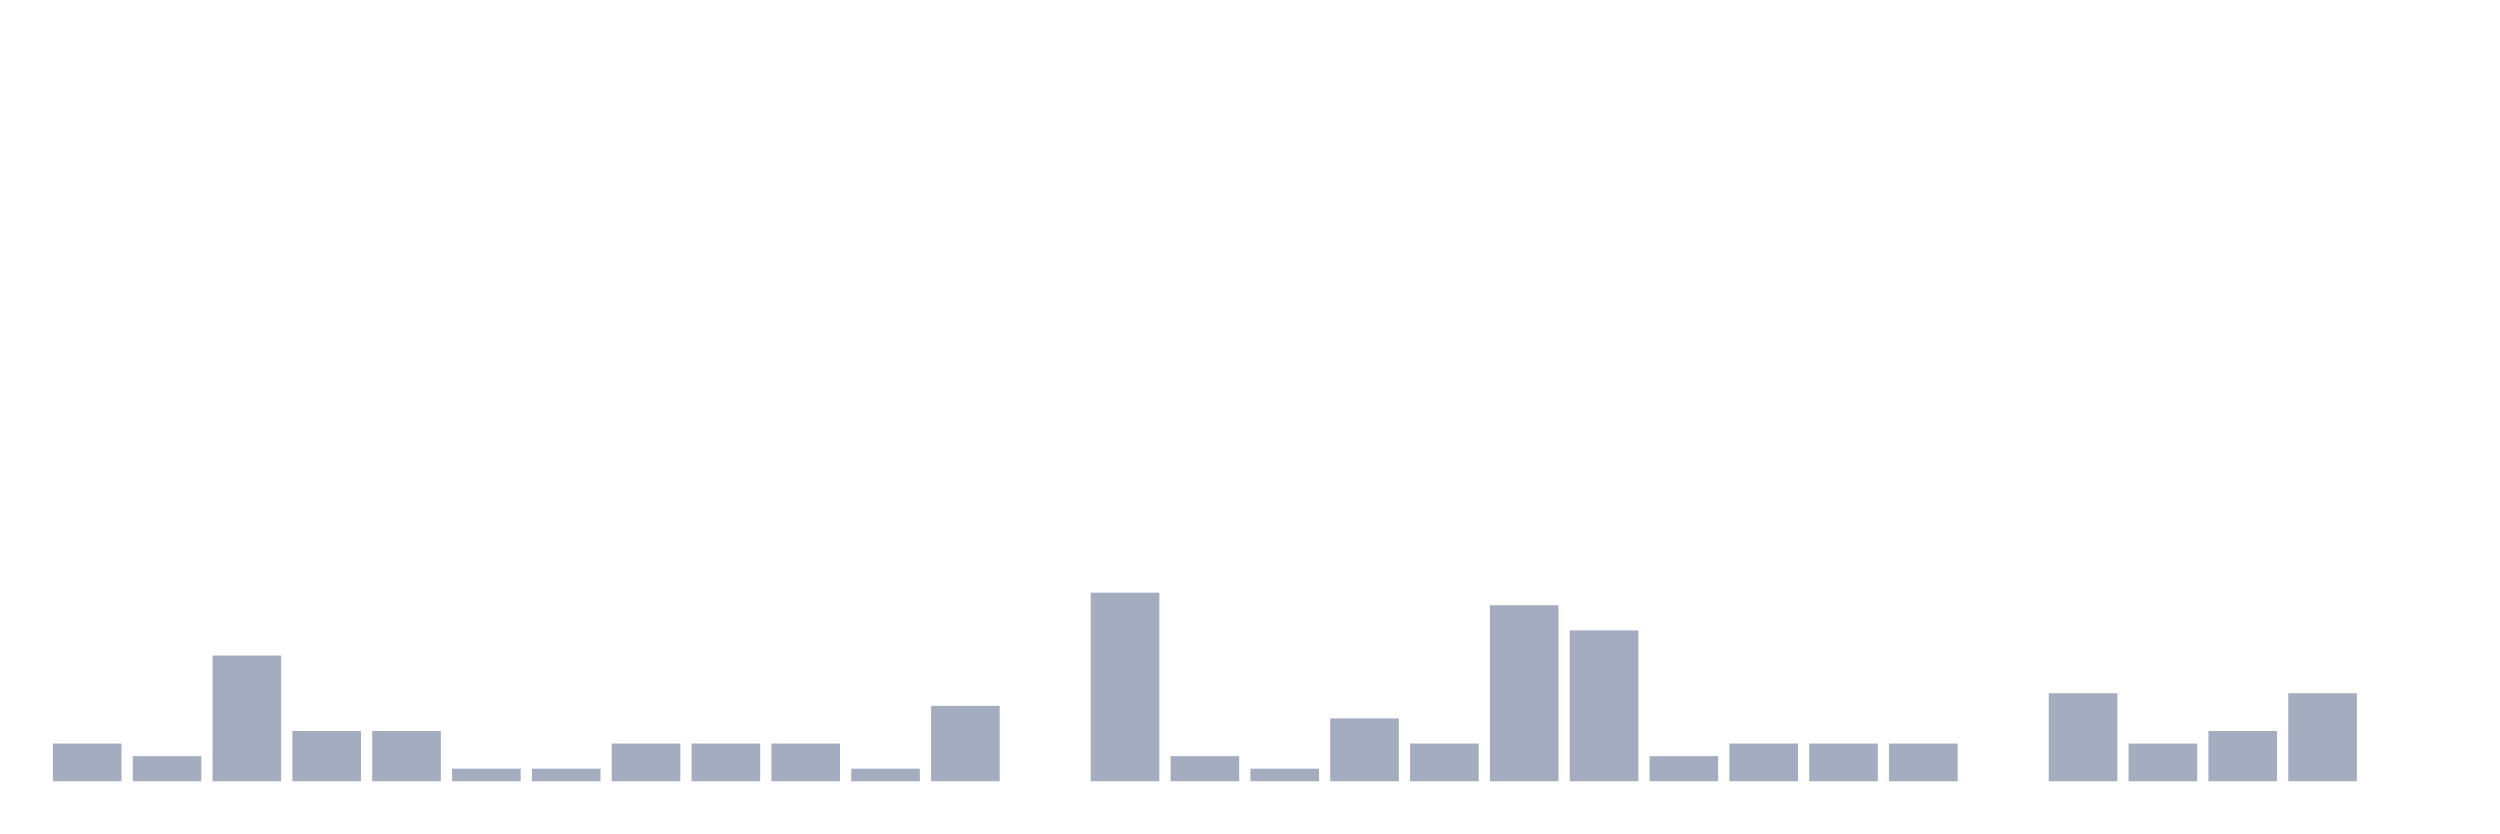
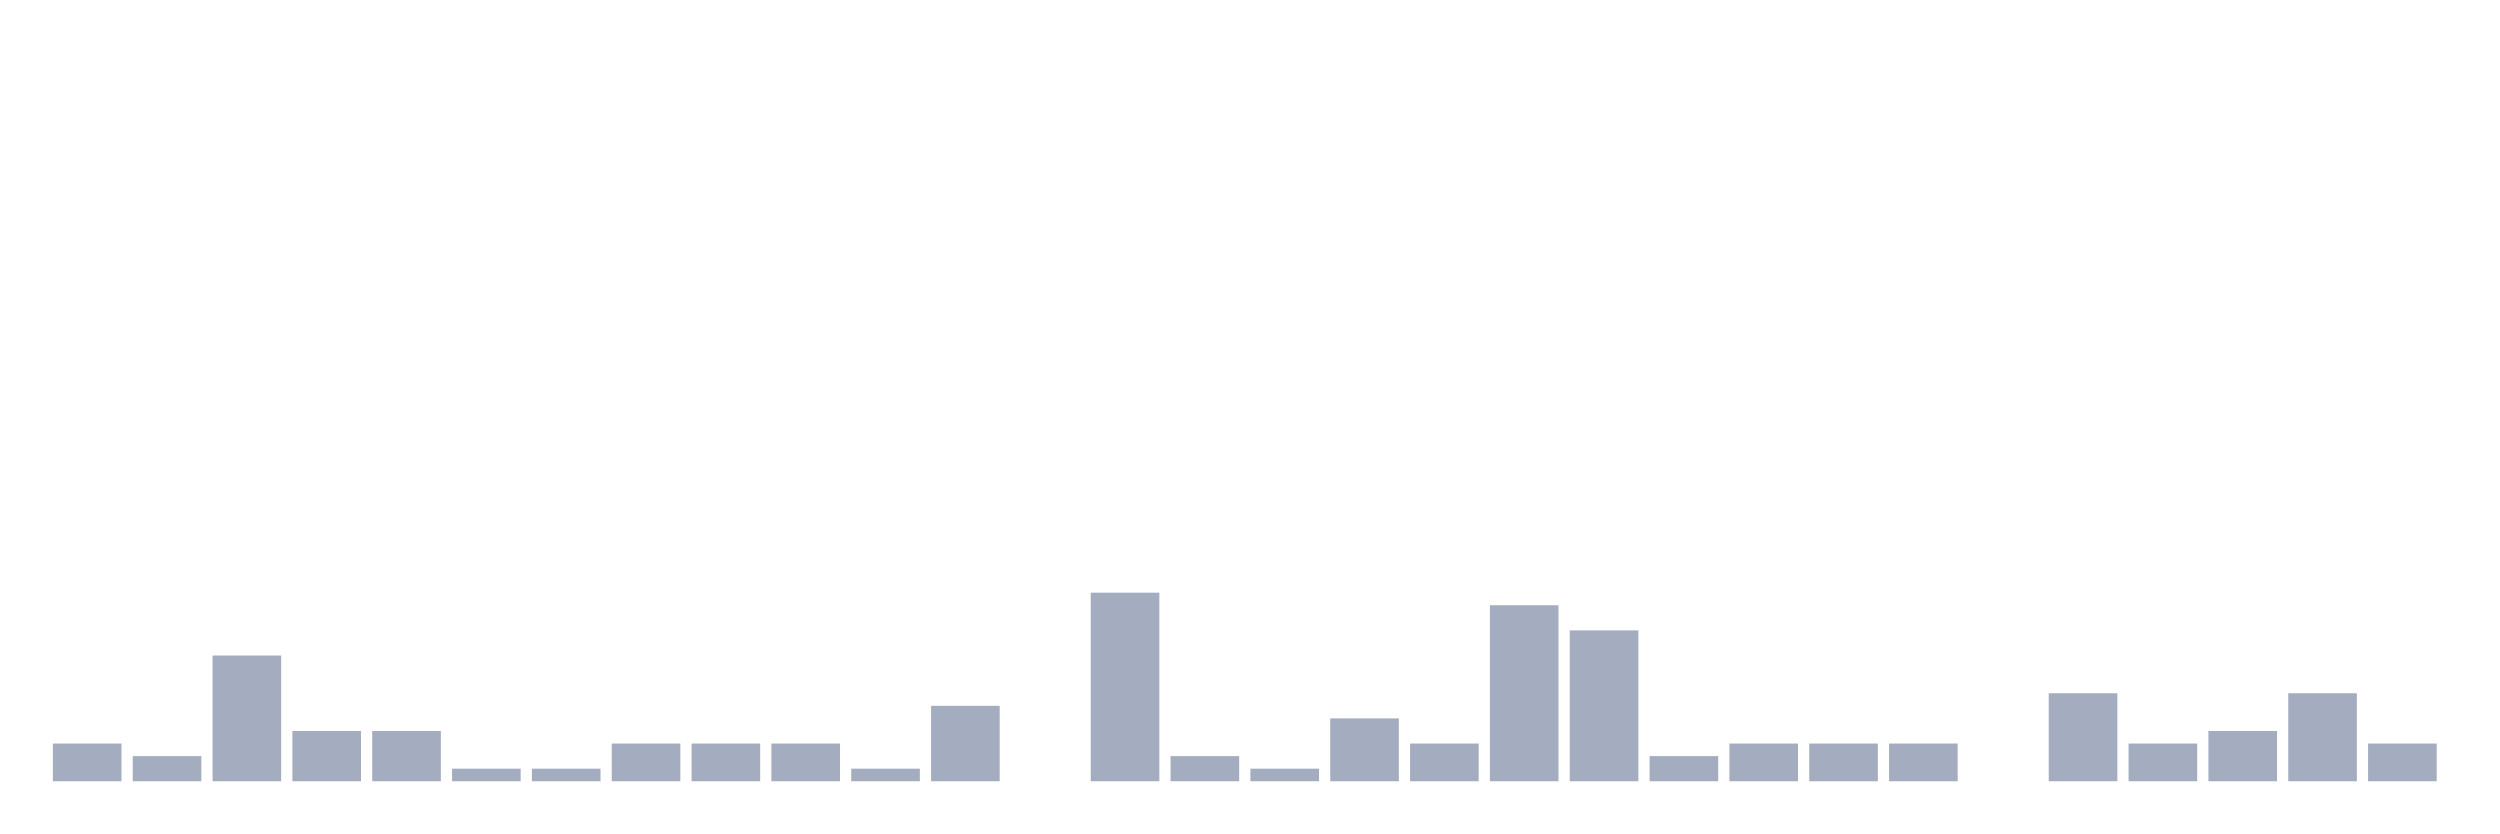
<svg xmlns="http://www.w3.org/2000/svg" viewBox="0 0 480 160">
  <g transform="translate(10,10)">
    <rect class="bar" x="0.153" width="13.175" y="132.759" height="7.241" fill="rgb(164,173,192)" />
    <rect class="bar" x="15.482" width="13.175" y="135.172" height="4.828" fill="rgb(164,173,192)" />
    <rect class="bar" x="30.81" width="13.175" y="115.862" height="24.138" fill="rgb(164,173,192)" />
    <rect class="bar" x="46.138" width="13.175" y="130.345" height="9.655" fill="rgb(164,173,192)" />
    <rect class="bar" x="61.466" width="13.175" y="130.345" height="9.655" fill="rgb(164,173,192)" />
    <rect class="bar" x="76.794" width="13.175" y="137.586" height="2.414" fill="rgb(164,173,192)" />
    <rect class="bar" x="92.123" width="13.175" y="137.586" height="2.414" fill="rgb(164,173,192)" />
    <rect class="bar" x="107.451" width="13.175" y="132.759" height="7.241" fill="rgb(164,173,192)" />
    <rect class="bar" x="122.779" width="13.175" y="132.759" height="7.241" fill="rgb(164,173,192)" />
    <rect class="bar" x="138.107" width="13.175" y="132.759" height="7.241" fill="rgb(164,173,192)" />
    <rect class="bar" x="153.436" width="13.175" y="137.586" height="2.414" fill="rgb(164,173,192)" />
    <rect class="bar" x="168.764" width="13.175" y="125.517" height="14.483" fill="rgb(164,173,192)" />
    <rect class="bar" x="184.092" width="13.175" y="140" height="0" fill="rgb(164,173,192)" />
    <rect class="bar" x="199.42" width="13.175" y="103.793" height="36.207" fill="rgb(164,173,192)" />
    <rect class="bar" x="214.748" width="13.175" y="135.172" height="4.828" fill="rgb(164,173,192)" />
    <rect class="bar" x="230.077" width="13.175" y="137.586" height="2.414" fill="rgb(164,173,192)" />
    <rect class="bar" x="245.405" width="13.175" y="127.931" height="12.069" fill="rgb(164,173,192)" />
    <rect class="bar" x="260.733" width="13.175" y="132.759" height="7.241" fill="rgb(164,173,192)" />
    <rect class="bar" x="276.061" width="13.175" y="106.207" height="33.793" fill="rgb(164,173,192)" />
    <rect class="bar" x="291.39" width="13.175" y="111.034" height="28.966" fill="rgb(164,173,192)" />
    <rect class="bar" x="306.718" width="13.175" y="135.172" height="4.828" fill="rgb(164,173,192)" />
    <rect class="bar" x="322.046" width="13.175" y="132.759" height="7.241" fill="rgb(164,173,192)" />
    <rect class="bar" x="337.374" width="13.175" y="132.759" height="7.241" fill="rgb(164,173,192)" />
    <rect class="bar" x="352.702" width="13.175" y="132.759" height="7.241" fill="rgb(164,173,192)" />
    <rect class="bar" x="368.031" width="13.175" y="140" height="0" fill="rgb(164,173,192)" />
    <rect class="bar" x="383.359" width="13.175" y="123.103" height="16.897" fill="rgb(164,173,192)" />
    <rect class="bar" x="398.687" width="13.175" y="132.759" height="7.241" fill="rgb(164,173,192)" />
    <rect class="bar" x="414.015" width="13.175" y="130.345" height="9.655" fill="rgb(164,173,192)" />
    <rect class="bar" x="429.344" width="13.175" y="123.103" height="16.897" fill="rgb(164,173,192)" />
-     <rect class="bar" x="444.672" width="13.175" y="140" height="0" fill="rgb(164,173,192)" />
+     <rect class="bar" x="444.672" width="13.175" y="132.759" height="7.241" fill="rgb(164,173,192)" />
  </g>
</svg>
